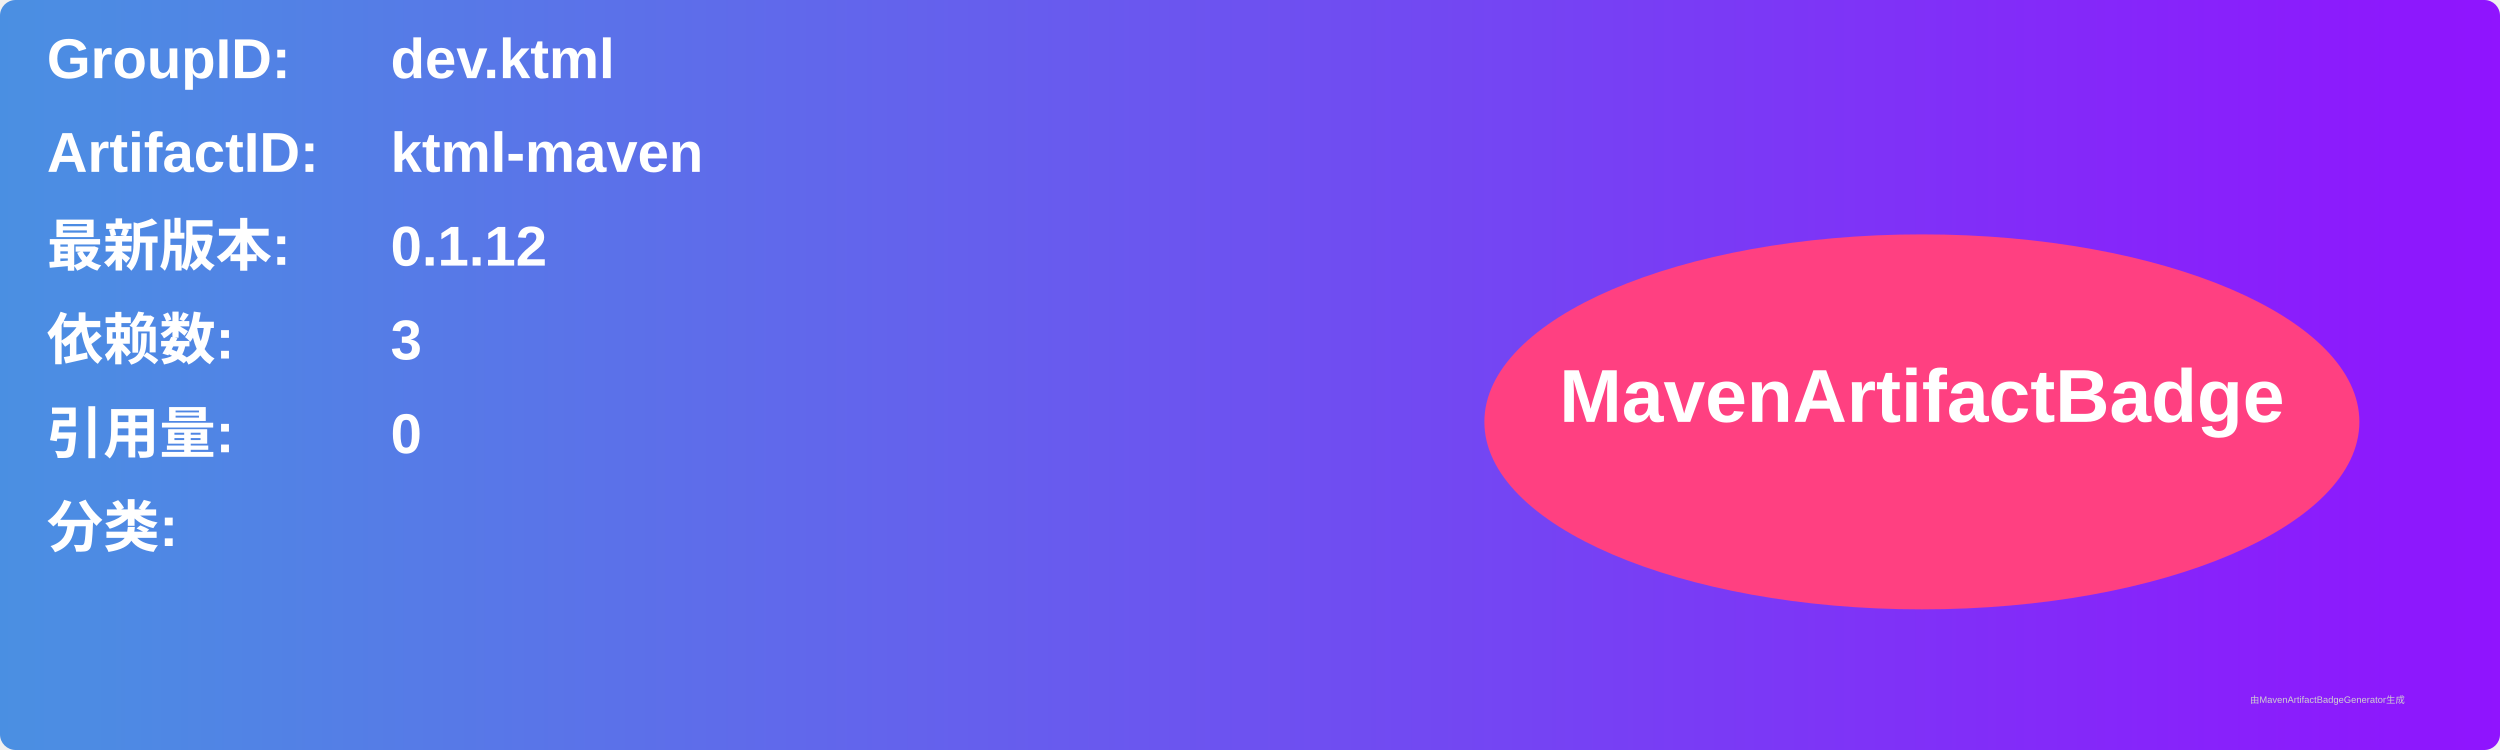
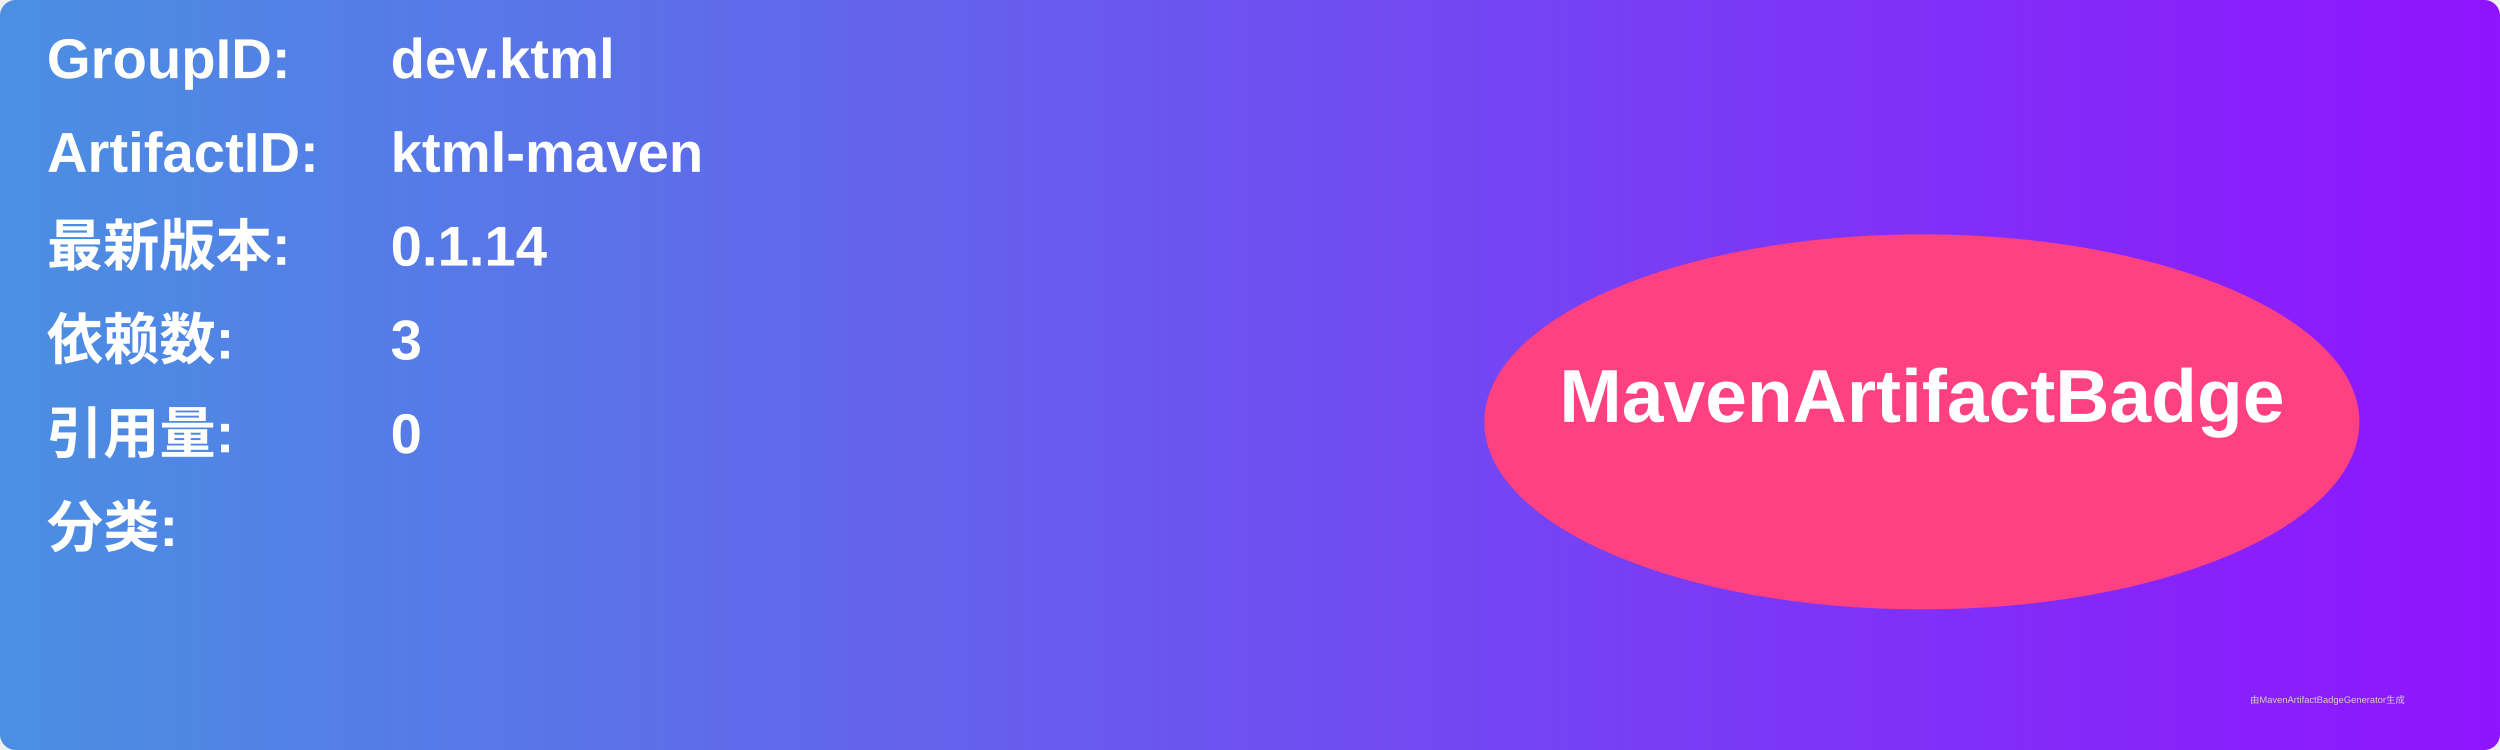
<svg xmlns="http://www.w3.org/2000/svg" width="800" height="240" viewBox="0 0 800 240">
  <linearGradient id="grad" x1="0%" y1="0%" x2="100%" y2="0%">
    <stop offset="0%" stop-color="#4a90e2" />
    <stop offset="100%" stop-color="#9013fe" />
  </linearGradient>
  <rect width="100%" height="100%" rx="5" ry="5" fill="url(#grad)" />
  <g transform="translate(15, 15)">
    <text x="0" y="10" font-family="Arial" font-size="18" fill="white" font-weight="bold" width="260">GroupID:</text>
    <text x="110" y="10" font-family="Arial" font-size="18" fill="white" font-weight="bold" width="460">dev.ktml</text>
    <text x="0" y="40" font-family="Arial" font-size="18" fill="white" font-weight="bold" width="260">ArtifactID:</text>
    <text x="110" y="40" font-family="Arial" font-size="18" fill="white" font-weight="bold" width="460">ktml-maven</text>
    <text x="0" y="70" font-family="Arial" font-size="18" fill="white" font-weight="bold">最新版本:</text>
    <text x="110" y="70" font-family="Arial" font-size="18" fill="white" font-weight="bold">
-       <tspan font-weight="bold">0.1.12</tspan>
+       <tspan font-weight="bold">0.1.14</tspan>
    </text>
    <text x="0" y="100" font-family="Arial" font-size="18" fill="white" font-weight="bold">依赖数: </text>
    <text x="110" y="100" font-family="Arial" font-size="18" fill="white">
      <tspan font-weight="bold">3</tspan>
    </text>
    <text x="0" y="130" font-family="Arial" font-size="18" fill="white" font-weight="bold">引用量: </text>
    <text x="110" y="130" font-family="Arial" font-size="18" fill="white">
      <tspan font-weight="bold">0</tspan>
    </text>
    <text x="0" y="160" font-family="Arial" font-size="18" fill="white" font-weight="bold">分类:</text>
    <text x="10" y="190" font-family="Arial" font-size="10" fill="white">
      <tspan font-weight="bold" />
    </text>
    <ellipse cx="600" cy="120" rx="140" ry="60" fill="#ff4081" />
    <text x="600" y="120" text-anchor="middle" font-family="Arial" font-size="24" fill="white" font-weight="bold">MavenArtifactBadge</text>
  </g>
  <text x="720" y="225" font-family="Arial" font-size="3" fill="#d0d0d0">由MavenArtifactBadgeGenerator生成</text>
</svg>
